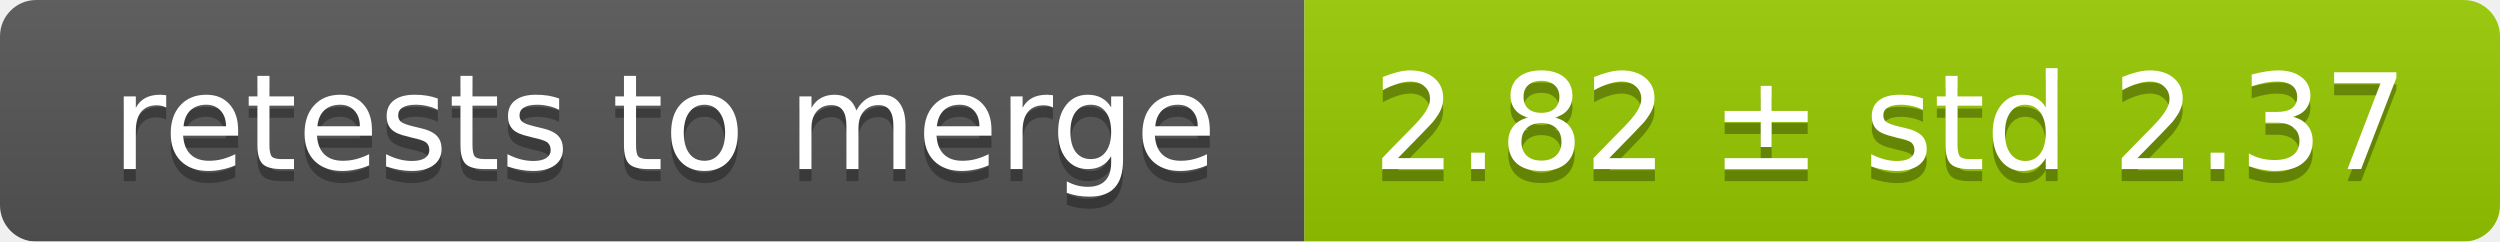
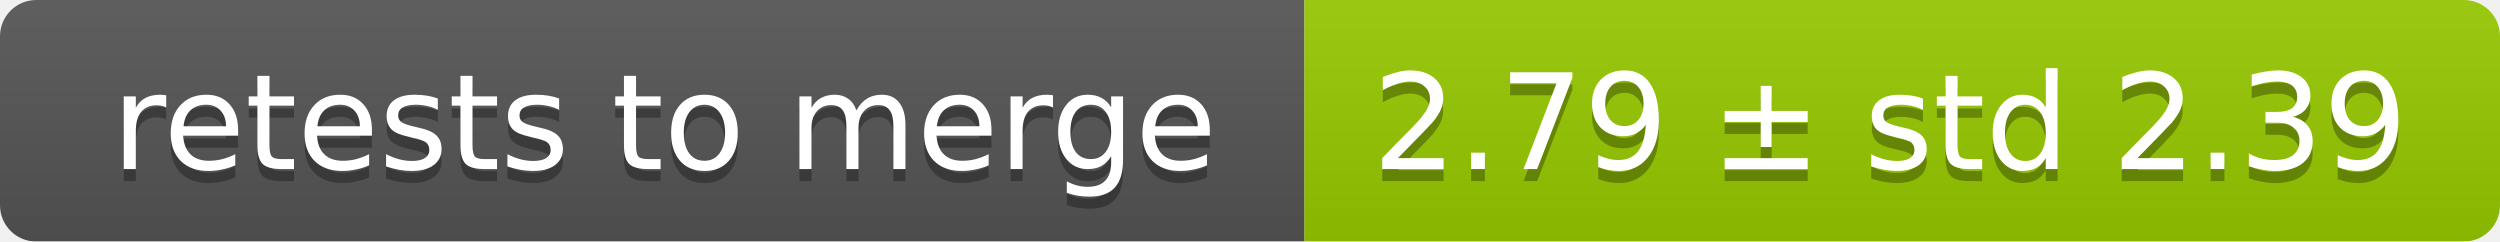
<svg xmlns="http://www.w3.org/2000/svg" width="207" height="20">
  <linearGradient id="smooth" x2="0" y2="100%">
    <stop offset="0" stop-color="#bbb" stop-opacity=".1" />
    <stop offset="1" stop-opacity=".1" />
  </linearGradient>
  <mask id="round">
    <rect width="207" height="20" rx="3" fill="#fff" />
  </mask>
  <g mask="url(#round)">
    <rect width="108" height="20" fill="#555" />
    <rect x="108" width="99" height="20" fill="#97ca00" />
    <rect width="207" height="20" fill="url(#smooth)" />
  </g>
  <g fill="#fff" text-anchor="middle" font-family="DejaVu Sans,Verdana,Geneva,sans-serif" font-size="11">
    <text x="55" y="15" fill="#010101" fill-opacity=".3">retests to merge</text>
    <text x="55" y="14">retests to merge</text>
-     <text x="156.5" y="15" fill="#010101" fill-opacity=".3">2.82 ± std 2.37</text>
-     <text x="156.5" y="14">2.82 ± std 2.37</text>
+     <text x="156.5" y="15" fill="#010101" fill-opacity=".3">2.79 ± std 2.39</text>
+     <text x="156.5" y="14">2.79 ± std 2.39</text>
  </g>
</svg>
